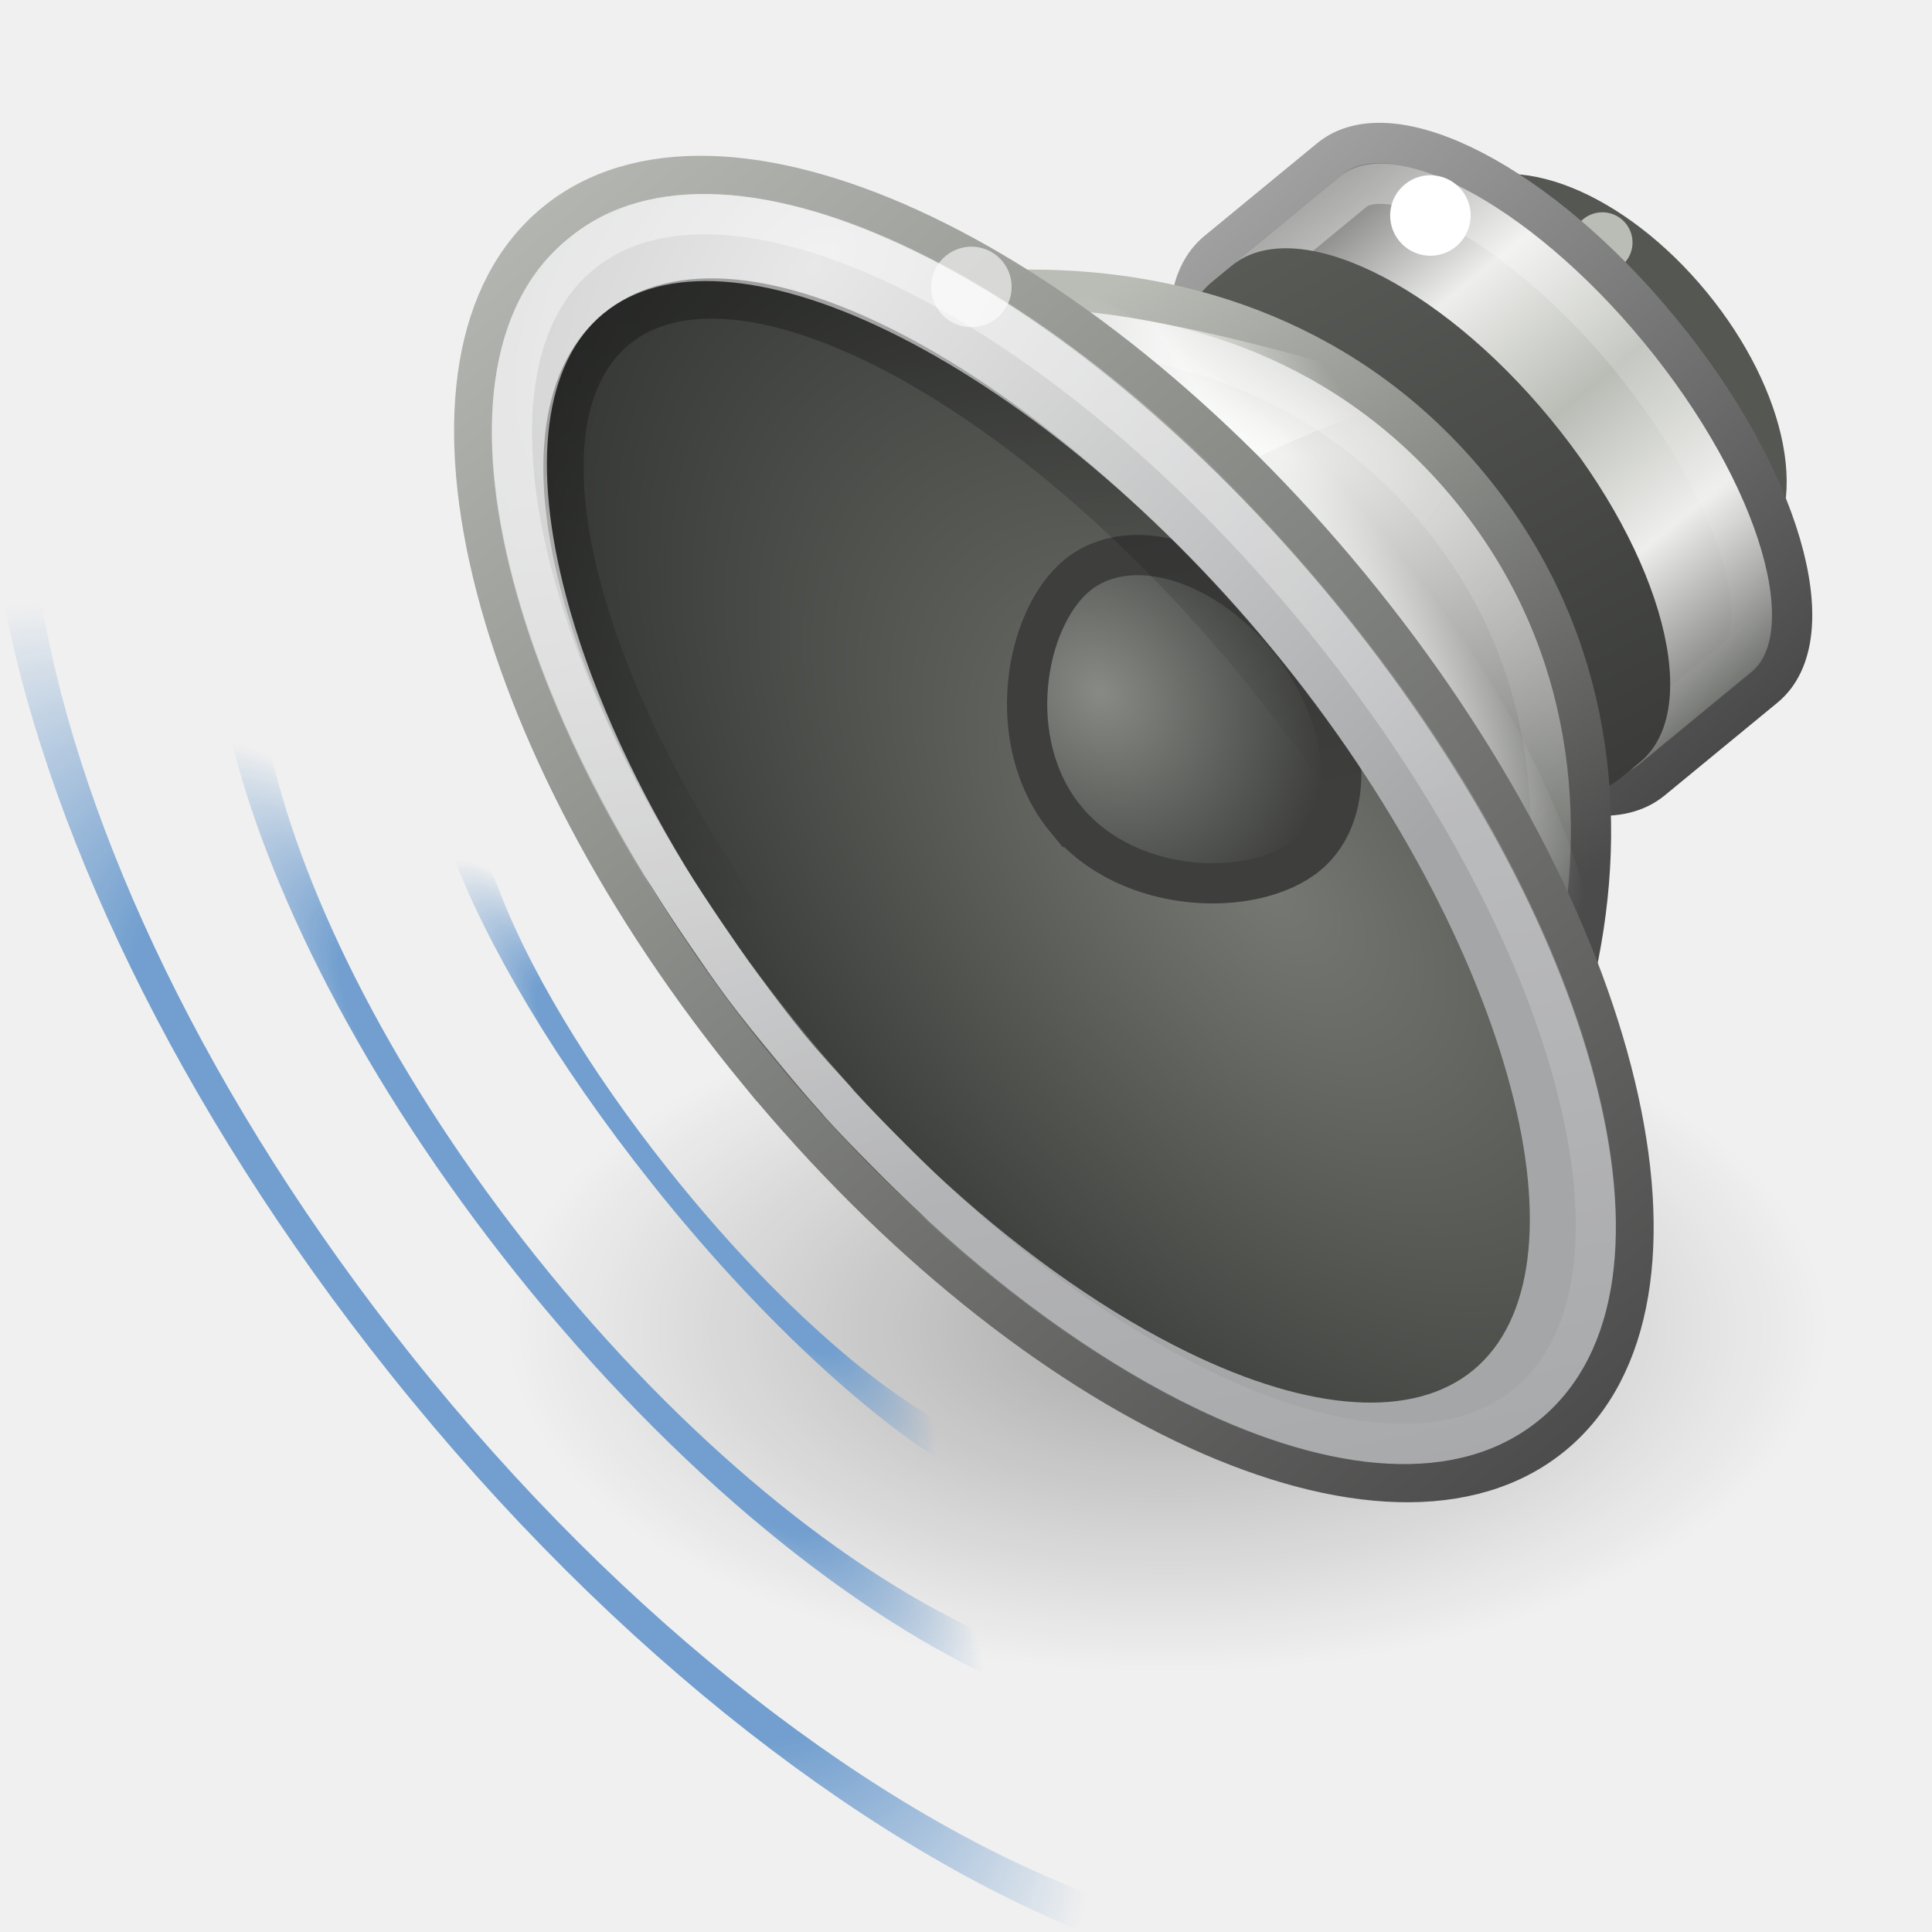
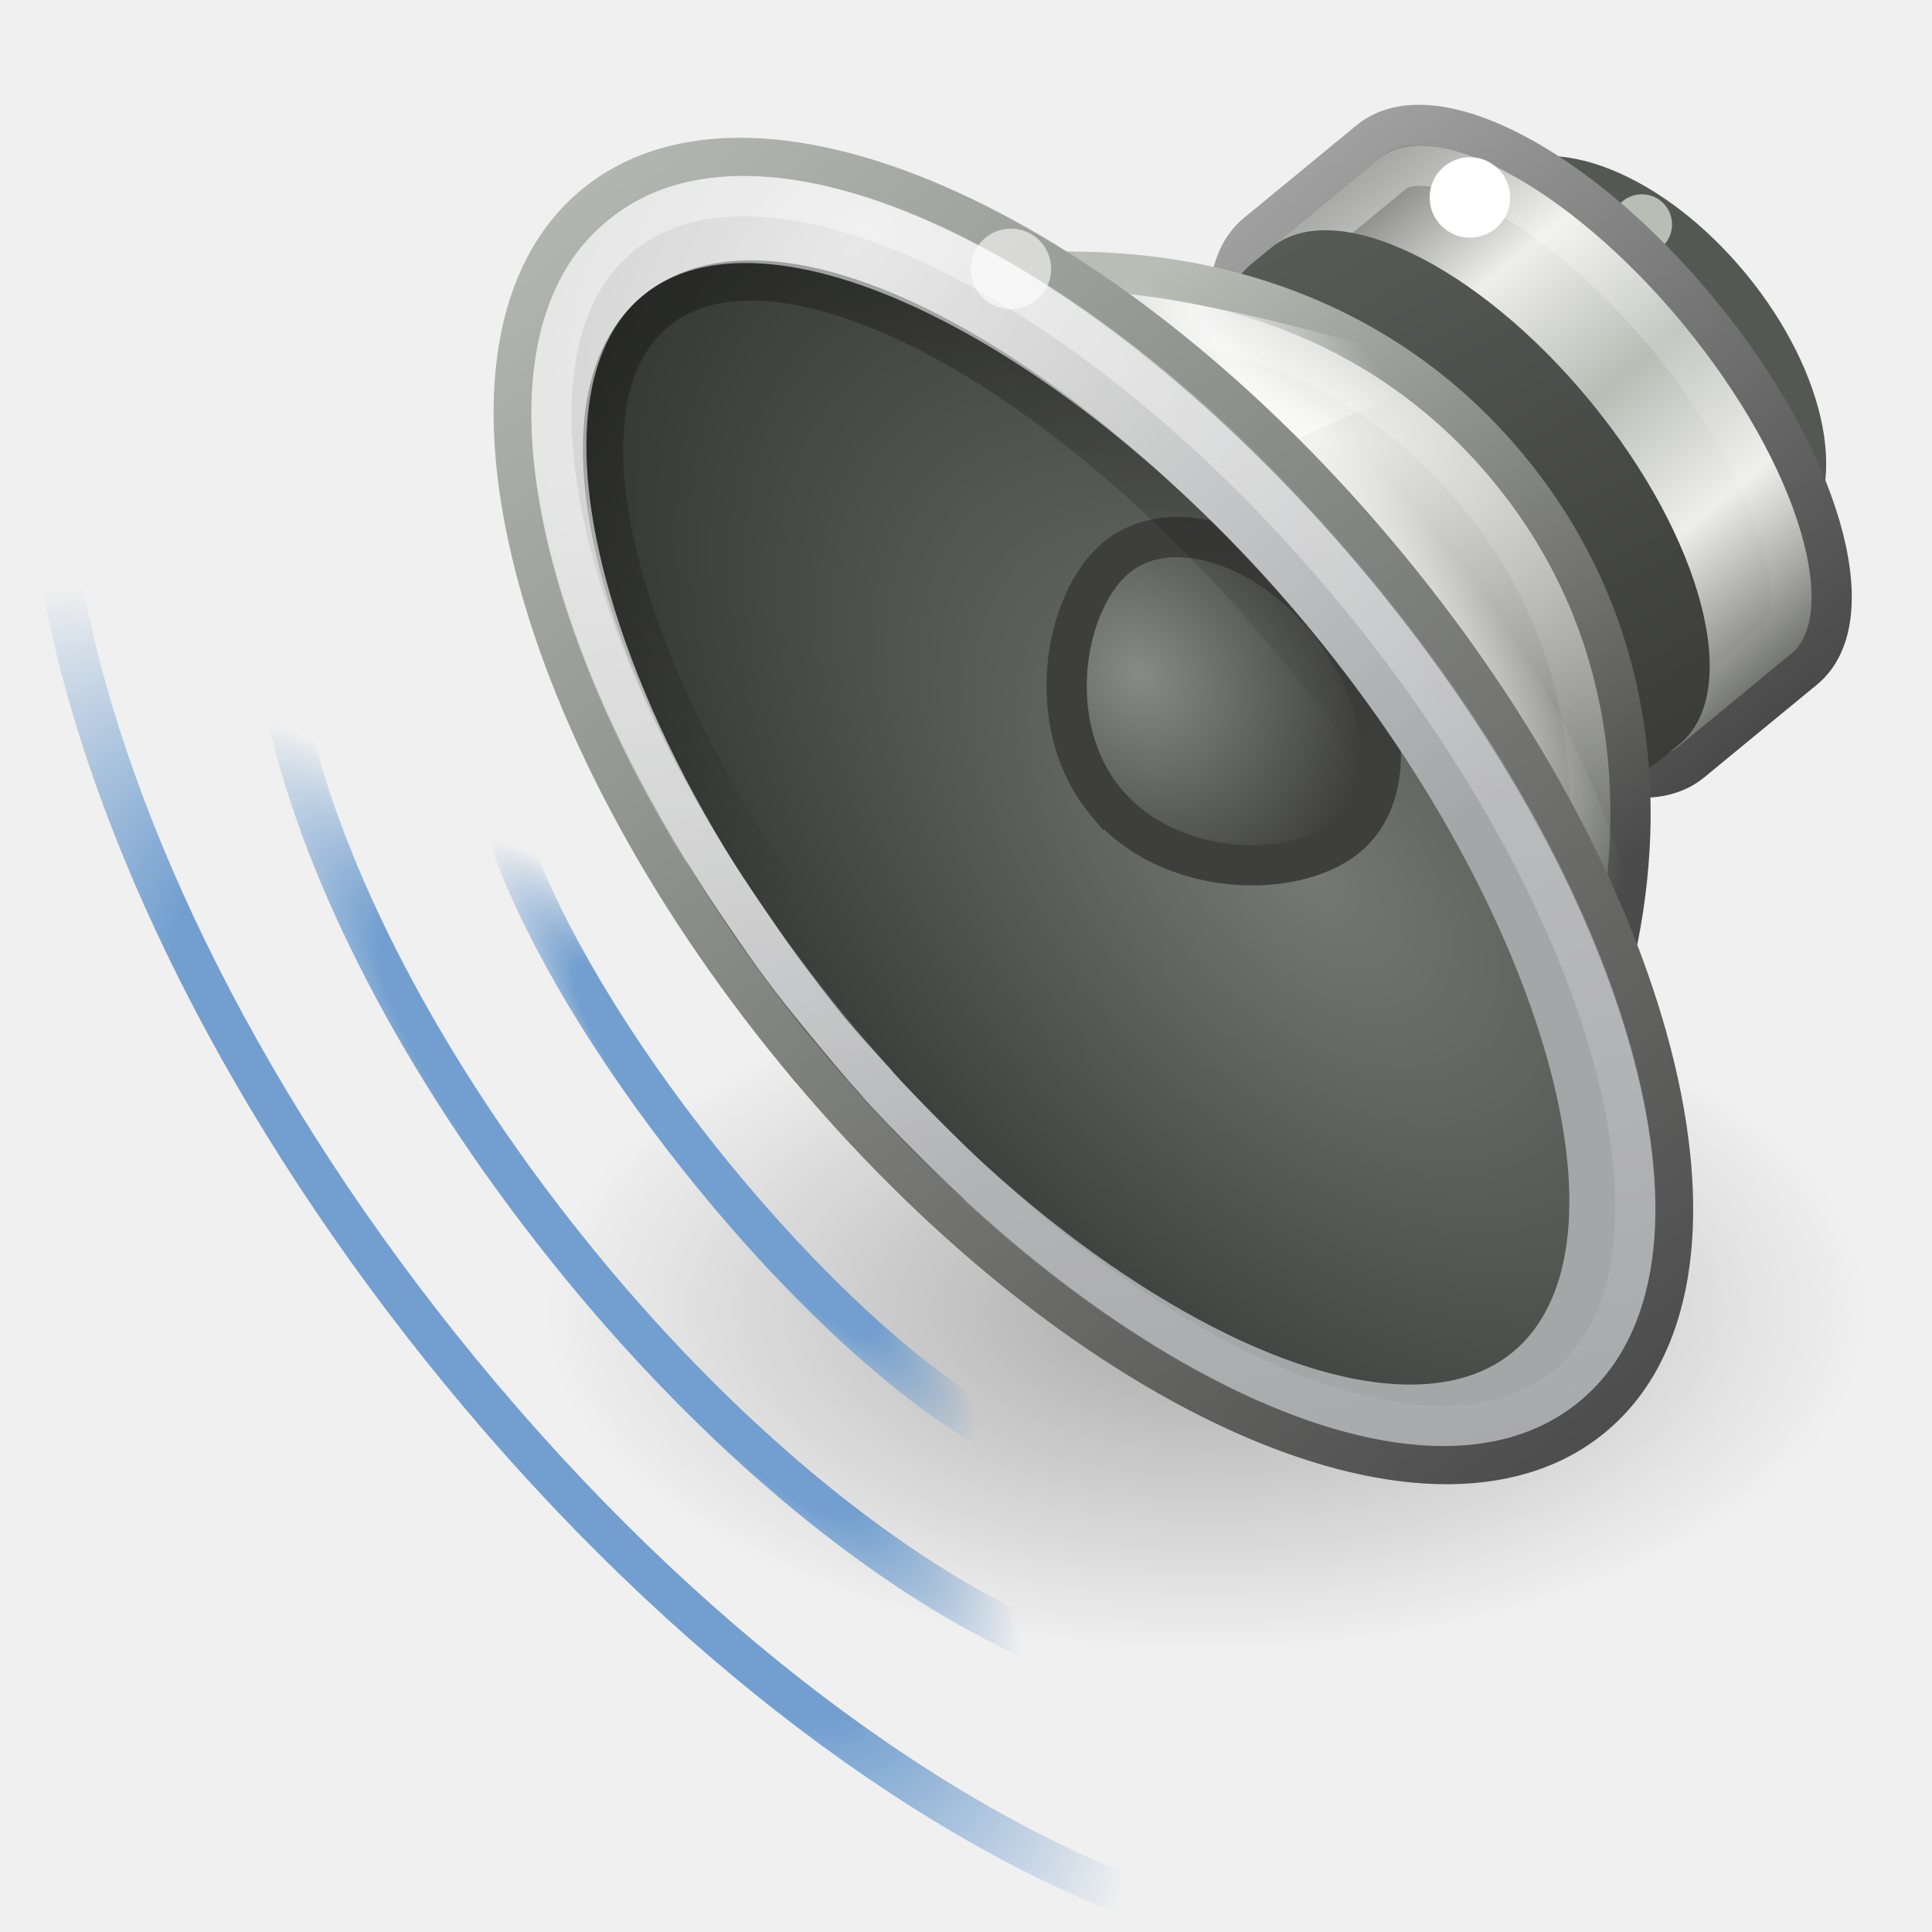
- <svg xmlns="http://www.w3.org/2000/svg" xmlns:xlink="http://www.w3.org/1999/xlink" version="1.0" width="48" height="48" id="svg6476" viewBox="0 0 48 48">
+ <svg xmlns="http://www.w3.org/2000/svg" xmlns:xlink="http://www.w3.org/1999/xlink" viewBox="0 0 48 48" id="svg6476" height="48" width="48" version="1.0">
  <defs id="defs6478">
    <linearGradient id="linearGradient17123">
-       <stop id="stop17125" style="stop-color:#000000;stop-opacity:1" offset="0" />
-       <stop id="stop17127" style="stop-color:#000000;stop-opacity:0" offset="1" />
+       <stop offset="0" style="stop-color:#000000;stop-opacity:1" id="stop17125" />
+       <stop offset="1" style="stop-color:#000000;stop-opacity:0" id="stop17127" />
    </linearGradient>
    <linearGradient id="linearGradient6700">
-       <stop id="stop6702" style="stop-color:#ffffff;stop-opacity:1" offset="0" />
-       <stop id="stop6704" style="stop-color:#ffffff;stop-opacity:0" offset="1" />
+       <stop offset="0" style="stop-color:#ffffff;stop-opacity:1" id="stop6702" />
+       <stop offset="1" style="stop-color:#ffffff;stop-opacity:0" id="stop6704" />
    </linearGradient>
    <linearGradient id="linearGradient6628">
-       <stop id="stop6630" style="stop-color:#000000;stop-opacity:1" offset="0" />
-       <stop id="stop6632" style="stop-color:#000000;stop-opacity:0" offset="1" />
+       <stop offset="0" style="stop-color:#000000;stop-opacity:1" id="stop6630" />
+       <stop offset="1" style="stop-color:#000000;stop-opacity:0" id="stop6632" />
    </linearGradient>
    <linearGradient id="linearGradient3844">
-       <stop id="stop3846" style="stop-color:#e8e8e8;stop-opacity:1" offset="0" />
-       <stop id="stop3848" style="stop-color:#a5a6a8;stop-opacity:1" offset="1" />
+       <stop offset="0" style="stop-color:#e8e8e8;stop-opacity:1" id="stop3846" />
+       <stop offset="1" style="stop-color:#a5a6a8;stop-opacity:1" id="stop3848" />
    </linearGradient>
    <linearGradient id="linearGradient6589-510-471-936">
-       <stop id="stop5849" style="stop-color:#878a85;stop-opacity:1" offset="0" />
-       <stop id="stop5851" style="stop-color:#3e3f3d;stop-opacity:1" offset="1" />
+       <stop offset="0" style="stop-color:#878a85;stop-opacity:1" id="stop5849" />
+       <stop offset="1" style="stop-color:#3e3f3d;stop-opacity:1" id="stop5851" />
    </linearGradient>
    <linearGradient id="linearGradient6643">
-       <stop id="stop6645" style="stop-color:#4c4c4c;stop-opacity:1" offset="0" />
-       <stop id="stop6647" style="stop-color:#d3d7cf;stop-opacity:1" offset="1" />
+       <stop offset="0" style="stop-color:#4c4c4c;stop-opacity:1" id="stop6645" />
+       <stop offset="1" style="stop-color:#d3d7cf;stop-opacity:1" id="stop6647" />
    </linearGradient>
    <linearGradient id="linearGradient4718">
-       <stop id="stop4720" style="stop-color:#767973;stop-opacity:1" offset="0" />
-       <stop id="stop4722" style="stop-color:#202120;stop-opacity:1" offset="1" />
+       <stop offset="0" style="stop-color:#767973;stop-opacity:1" id="stop4720" />
+       <stop offset="1" style="stop-color:#202120;stop-opacity:1" id="stop4722" />
    </linearGradient>
    <linearGradient id="linearGradient6573">
-       <stop id="stop6575" style="stop-color:#ffffff;stop-opacity:1" offset="0" />
-       <stop id="stop6577" style="stop-color:#ffffff;stop-opacity:0" offset="1" />
+       <stop offset="0" style="stop-color:#ffffff;stop-opacity:1" id="stop6575" />
+       <stop offset="1" style="stop-color:#ffffff;stop-opacity:0" id="stop6577" />
    </linearGradient>
    <linearGradient id="linearGradient6379">
-       <stop id="stop6381" style="stop-color:#ffffff;stop-opacity:0" offset="0" />
-       <stop id="stop21606" style="stop-color:#ffffff;stop-opacity:1" offset="0.5" />
-       <stop id="stop6383" style="stop-color:#ffffff;stop-opacity:0" offset="1" />
+       <stop offset="0" style="stop-color:#ffffff;stop-opacity:0" id="stop6381" />
+       <stop offset="0.5" style="stop-color:#ffffff;stop-opacity:1" id="stop21606" />
+       <stop offset="1" style="stop-color:#ffffff;stop-opacity:0" id="stop6383" />
    </linearGradient>
    <linearGradient id="linearGradient6651">
-       <stop id="stop6653" style="stop-color:#ffffff;stop-opacity:1" offset="0" />
-       <stop id="stop6655" style="stop-color:#ffffff;stop-opacity:0" offset="1" />
+       <stop offset="0" style="stop-color:#ffffff;stop-opacity:1" id="stop6653" />
+       <stop offset="1" style="stop-color:#ffffff;stop-opacity:0" id="stop6655" />
    </linearGradient>
    <linearGradient id="linearGradient5292">
-       <stop id="stop5294" style="stop-color:#4b4b4b;stop-opacity:1" offset="0" />
-       <stop id="stop5296" style="stop-color:#babdb6;stop-opacity:1" offset="1" />
+       <stop offset="0" style="stop-color:#4b4b4b;stop-opacity:1" id="stop5294" />
+       <stop offset="1" style="stop-color:#babdb6;stop-opacity:1" id="stop5296" />
    </linearGradient>
    <linearGradient id="linearGradient6633">
-       <stop id="stop6635" style="stop-color:#eeeeec;stop-opacity:1" offset="0" />
-       <stop id="stop6637" style="stop-color:#61635f;stop-opacity:1" offset="1" />
+       <stop offset="0" style="stop-color:#eeeeec;stop-opacity:1" id="stop6635" />
+       <stop offset="1" style="stop-color:#61635f;stop-opacity:1" id="stop6637" />
    </linearGradient>
    <linearGradient id="linearGradient6546-397-668-696-989">
-       <stop id="stop4870" style="stop-color:#383937;stop-opacity:1" offset="0" />
-       <stop id="stop4872" style="stop-color:#595b57;stop-opacity:1" offset="1" />
+       <stop offset="0" style="stop-color:#383937;stop-opacity:1" id="stop4870" />
+       <stop offset="1" style="stop-color:#595b57;stop-opacity:1" id="stop4872" />
    </linearGradient>
    <linearGradient id="linearGradient6531">
-       <stop id="stop6533" style="stop-color:#ffffff;stop-opacity:1" offset="0" />
-       <stop id="stop6535" style="stop-color:#ffffff;stop-opacity:0" offset="1" />
+       <stop offset="0" style="stop-color:#ffffff;stop-opacity:1" id="stop6533" />
+       <stop offset="1" style="stop-color:#ffffff;stop-opacity:0" id="stop6535" />
    </linearGradient>
    <linearGradient id="linearGradient3858">
-       <stop id="stop3860" style="stop-color:#a0a0a0;stop-opacity:1" offset="0" />
-       <stop id="stop3862" style="stop-color:#4a4a4a;stop-opacity:1" offset="1" />
+       <stop offset="0" style="stop-color:#a0a0a0;stop-opacity:1" id="stop3860" />
+       <stop offset="1" style="stop-color:#4a4a4a;stop-opacity:1" id="stop3862" />
    </linearGradient>
    <linearGradient id="linearGradient5262">
-       <stop id="stop5264" style="stop-color:#babdb6;stop-opacity:1" offset="0" />
-       <stop id="stop5266" style="stop-color:#eeeeec;stop-opacity:1" offset="0.437" />
-       <stop id="stop5268" style="stop-color:#555753;stop-opacity:1" offset="1" />
+       <stop offset="0" style="stop-color:#babdb6;stop-opacity:1" id="stop5264" />
+       <stop offset="0.437" style="stop-color:#eeeeec;stop-opacity:1" id="stop5266" />
+       <stop offset="1" style="stop-color:#555753;stop-opacity:1" id="stop5268" />
    </linearGradient>
-     <radialGradient cx="11.402" cy="36.863" r="10.695" fx="11.402" fy="36.863" id="radialGradient2484" xlink:href="#linearGradient17123" gradientUnits="userSpaceOnUse" gradientTransform="matrix(1.536591,0,0,0.7999924,5.559399,7.50987)" />
-     <linearGradient x1="16.79" y1="21.27" x2="29.694" y2="46.259" id="linearGradient2518" xlink:href="#linearGradient6700" gradientUnits="userSpaceOnUse" gradientTransform="matrix(1.096632,-0.01771301,0.01803926,1.116835,-2.419304,-6.921553)" />
-     <linearGradient x1="23.238" y1="12.159" x2="29.893" y2="26.354" id="linearGradient2522" xlink:href="#linearGradient6628" gradientUnits="userSpaceOnUse" gradientTransform="matrix(0.903108,-0.01458715,0.01608909,0.9960965,3.021583,-3.63541)" />
-     <radialGradient cx="30.685" cy="42.261" r="8.228" fx="30.685" fy="42.261" id="radialGradient2525" xlink:href="#linearGradient3844" gradientUnits="userSpaceOnUse" gradientTransform="matrix(3.987999,0.05259819,-0.04086024,-2.529706,-99.40242,114.6096)" />
-     <radialGradient cx="20.884" cy="20.434" r="4" fx="20.884" fy="20.434" id="radialGradient2528" xlink:href="#linearGradient6589-510-471-936" gradientUnits="userSpaceOnUse" gradientTransform="matrix(1.309223,-0.02114677,0.02520207,1.56029,-5.155679,-9.456514)" />
-     <radialGradient cx="23.165" cy="30.233" r="8.189" fx="23.165" fy="30.233" id="radialGradient2531" xlink:href="#linearGradient4718" gradientUnits="userSpaceOnUse" gradientTransform="matrix(2.094629,0.06935096,-0.1209478,3.677939,-22.19035,-84.44546)" />
-     <linearGradient x1="33.431" y1="45.052" x2="33.431" y2="0.31" id="linearGradient2533" xlink:href="#linearGradient6643" gradientUnits="userSpaceOnUse" gradientTransform="matrix(1.225646,-0.01979688,0.01901434,1.177205,-5.704156,-8.555509)" />
-     <linearGradient x1="19.24" y1="4.811" x2="11.324" y2="35.458" id="linearGradient2536" xlink:href="#linearGradient6573" gradientUnits="userSpaceOnUse" gradientTransform="matrix(0.9032913,-0.01459006,0.01406615,0.8708542,6.31709,4.983276)" />
-     <linearGradient x1="20.226" y1="20.334" x2="11.438" y2="21.75" id="linearGradient2539" xlink:href="#linearGradient6379" gradientUnits="userSpaceOnUse" gradientTransform="matrix(0.6665798,-0.01076669,0.01615005,0.9998695,5.373473,-0.8409541)" />
-     <radialGradient cx="23.987" cy="27.053" r="7.75" fx="23.987" fy="27.053" id="radialGradient2542" xlink:href="#linearGradient6651" gradientUnits="userSpaceOnUse" gradientTransform="matrix(-0.3217342,0.00519671,-0.02079234,-1.287278,25.54939,58.67044)" />
-     <radialGradient cx="9.32" cy="18.817" r="12.5" fx="9.32" fy="18.817" id="radialGradient2545" xlink:href="#linearGradient6633" gradientUnits="userSpaceOnUse" gradientTransform="matrix(0.7215875,0.5105606,-0.908924,1.193324,25.79575,-6.879863)" />
-     <linearGradient x1="7.75" y1="33.047" x2="4.643" y2="12.064" id="linearGradient2547" xlink:href="#linearGradient5292" gradientUnits="userSpaceOnUse" gradientTransform="matrix(0.9113395,-0.01472014,0.01419247,0.8786732,6.165419,4.813647)" />
-     <linearGradient x1="80.693" y1="31.561" x2="77.125" y2="14" id="linearGradient2550" xlink:href="#linearGradient6546-397-668-696-989" gradientUnits="userSpaceOnUse" gradientTransform="rotate(-0.9253705,172.3641,4123.277)" />
-     <linearGradient x1="9.883" y1="14.051" x2="5.101" y2="30.001" id="linearGradient2553" xlink:href="#linearGradient6531" gradientUnits="userSpaceOnUse" gradientTransform="matrix(0.8936334,-0.01443412,0.01615005,0.9998695,4.687644,2.170515)" />
-     <linearGradient x1="102.357" y1="-41.092" x2="82.681" y2="-41.092" id="linearGradient2556" xlink:href="#linearGradient5262" gradientUnits="userSpaceOnUse" gradientTransform="matrix(0.00739407,0.4577748,-0.4322296,0.00698141,-9.20448,-22.46882)" spreadMethod="reflect" />
-     <linearGradient x1="84.426" y1="8.293" x2="102.426" y2="8.293" id="linearGradient2558" xlink:href="#linearGradient3858" gradientUnits="userSpaceOnUse" gradientTransform="rotate(89.07463,44.55834,-25.34463)" />
-     <radialGradient cx="72.496" cy="22.844" fx="72.496" fy="22.844" gradientTransform="matrix(2.699942,0,0,3.571388,-122.4685,-58.74013)" gradientUnits="userSpaceOnUse" id="radialGradient6964" r="4.82" xlink:href="#linearGradient6958" />
+     <radialGradient gradientTransform="matrix(1.536591,0,0,0.7999924,5.559399,7.50987)" gradientUnits="userSpaceOnUse" xlink:href="#linearGradient17123" id="radialGradient2484" fy="36.863" fx="11.402" r="10.695" cy="36.863" cx="11.402" />
+     <linearGradient gradientTransform="matrix(1.096632,-0.01771301,0.01803926,1.116835,-2.419304,-6.921553)" gradientUnits="userSpaceOnUse" xlink:href="#linearGradient6700" id="linearGradient2518" y2="46.259" x2="29.694" y1="21.27" x1="16.79" />
+     <linearGradient gradientTransform="matrix(0.903108,-0.01458715,0.01608909,0.9960965,3.021583,-3.63541)" gradientUnits="userSpaceOnUse" xlink:href="#linearGradient6628" id="linearGradient2522" y2="26.354" x2="29.893" y1="12.159" x1="23.238" />
+     <radialGradient gradientTransform="matrix(3.987999,0.05259819,-0.04086024,-2.529706,-99.40242,114.6096)" gradientUnits="userSpaceOnUse" xlink:href="#linearGradient3844" id="radialGradient2525" fy="42.261" fx="30.685" r="8.228" cy="42.261" cx="30.685" />
+     <radialGradient gradientTransform="matrix(1.309223,-0.02114677,0.02520207,1.56029,-5.155679,-9.456514)" gradientUnits="userSpaceOnUse" xlink:href="#linearGradient6589-510-471-936" id="radialGradient2528" fy="20.434" fx="20.884" r="4" cy="20.434" cx="20.884" />
+     <radialGradient gradientTransform="matrix(2.094629,0.06935096,-0.1209478,3.677939,-22.19035,-84.44546)" gradientUnits="userSpaceOnUse" xlink:href="#linearGradient4718" id="radialGradient2531" fy="30.233" fx="23.165" r="8.189" cy="30.233" cx="23.165" />
+     <linearGradient gradientTransform="matrix(1.225646,-0.01979688,0.01901434,1.177205,-5.704156,-8.555509)" gradientUnits="userSpaceOnUse" xlink:href="#linearGradient6643" id="linearGradient2533" y2="0.31" x2="33.431" y1="45.052" x1="33.431" />
+     <linearGradient gradientTransform="matrix(0.9032913,-0.01459006,0.01406615,0.8708542,6.31709,4.983276)" gradientUnits="userSpaceOnUse" xlink:href="#linearGradient6573" id="linearGradient2536" y2="35.458" x2="11.324" y1="4.811" x1="19.24" />
+     <linearGradient gradientTransform="matrix(0.6665798,-0.01076669,0.01615005,0.9998695,5.373473,-0.8409541)" gradientUnits="userSpaceOnUse" xlink:href="#linearGradient6379" id="linearGradient2539" y2="21.75" x2="11.438" y1="20.334" x1="20.226" />
+     <radialGradient gradientTransform="matrix(-0.3217342,0.00519671,-0.02079234,-1.287278,25.54939,58.67044)" gradientUnits="userSpaceOnUse" xlink:href="#linearGradient6651" id="radialGradient2542" fy="27.053" fx="23.987" r="7.75" cy="27.053" cx="23.987" />
+     <radialGradient gradientTransform="matrix(0.7215875,0.5105606,-0.908924,1.193324,25.79575,-6.879863)" gradientUnits="userSpaceOnUse" xlink:href="#linearGradient6633" id="radialGradient2545" fy="18.817" fx="9.32" r="12.5" cy="18.817" cx="9.32" />
+     <linearGradient gradientTransform="matrix(0.9113395,-0.01472014,0.01419247,0.8786732,6.165419,4.813647)" gradientUnits="userSpaceOnUse" xlink:href="#linearGradient5292" id="linearGradient2547" y2="12.064" x2="4.643" y1="33.047" x1="7.75" />
+     <linearGradient gradientTransform="rotate(-0.9253705,172.3641,4123.277)" gradientUnits="userSpaceOnUse" xlink:href="#linearGradient6546-397-668-696-989" id="linearGradient2550" y2="14" x2="77.125" y1="31.561" x1="80.693" />
+     <linearGradient gradientTransform="matrix(0.8936334,-0.01443412,0.01615005,0.9998695,4.687644,2.170515)" gradientUnits="userSpaceOnUse" xlink:href="#linearGradient6531" id="linearGradient2553" y2="30.001" x2="5.101" y1="14.051" x1="9.883" />
+     <linearGradient spreadMethod="reflect" gradientTransform="matrix(0.00739407,0.4577748,-0.4322296,0.00698141,-9.20448,-22.46882)" gradientUnits="userSpaceOnUse" xlink:href="#linearGradient5262" id="linearGradient2556" y2="-41.092" x2="82.681" y1="-41.092" x1="102.357" />
+     <linearGradient gradientTransform="rotate(89.07463,44.55834,-25.34463)" gradientUnits="userSpaceOnUse" xlink:href="#linearGradient3858" id="linearGradient2558" y2="8.293" x2="102.426" y1="8.293" x1="84.426" />
    <linearGradient id="linearGradient6958">
-       <stop id="stop6960" offset="0" style="stop-color:#729fcf;stop-opacity:1;" />
-       <stop id="stop6966" offset="0.6" style="stop-color:#729fcf;stop-opacity:1;" />
-       <stop id="stop6962" offset="1" style="stop-color:#729fcf;stop-opacity:0;" />
+       <stop style="stop-color:#729fcf;stop-opacity:1;" offset="0" id="stop6960" />
+       <stop style="stop-color:#729fcf;stop-opacity:1;" offset="0.6" id="stop6966" />
+       <stop style="stop-color:#729fcf;stop-opacity:0;" offset="1" id="stop6962" />
    </linearGradient>
-     <radialGradient cx="72.496" cy="22.844" fx="72.496" fy="22.844" gradientTransform="matrix(2.699942,0,0,3.682843,-129.1919,-61.28619)" gradientUnits="userSpaceOnUse" id="radialGradient6968" r="4.82" xlink:href="#linearGradient6958" />
-     <radialGradient cx="70.531" cy="22.734" fx="70.531" fy="22.734" gradientTransform="matrix(1.808712,0,0,3.523427,-60.91189,-57.36854)" gradientUnits="userSpaceOnUse" id="radialGradient6976" r="3.598" xlink:href="#linearGradient6958" />
-     <radialGradient cx="60.641" cy="22.656" fx="60.641" fy="22.656" gradientTransform="matrix(2.145453,0,0,3.019163,-69.461,-45.74667)" gradientUnits="userSpaceOnUse" id="radialGradient6984" r="2.619" xlink:href="#linearGradient6958" />
+     <radialGradient xlink:href="#linearGradient6958" r="4.82" id="radialGradient6968" gradientUnits="userSpaceOnUse" gradientTransform="matrix(-1.255445,1.00203,2.812702,3.524038,39.93147,-120.9308)" fy="22.844" fx="72.496" cy="22.844" cx="72.496" />
+     <radialGradient xlink:href="#linearGradient6958" r="3.598" id="radialGradient6976" gradientUnits="userSpaceOnUse" gradientTransform="matrix(-0.7301038,0.5827305,2.690952,3.371497,5.742734,-87.50635)" fy="22.734" fx="70.531" cy="22.734" cx="70.531" />
+     <radialGradient xlink:href="#linearGradient6958" r="2.619" id="radialGradient6984" gradientUnits="userSpaceOnUse" gradientTransform="matrix(-0.5927704,0.4731182,2.30583,2.888977,1.753553,-65.57886)" fy="22.656" fx="60.641" cy="22.656" cx="60.641" />
  </defs>
-   <g id="g5010" transform="matrix(-1,0,0,1,52.07347,-4)">
-     <path style="display:inline;opacity:0.3;fill:url(#radialGradient2484);fill-opacity:1;stroke:none" id="path16236" d="m 39.514,37 c 0,4.725 -7.358,8.556 -16.434,8.556 -9.076,0 -16.434,-3.831 -16.434,-8.556 0,-4.725 7.358,-8.556 16.434,-8.556 9.076,0 16.434,3.831 16.434,8.556 z" />
-     <g transform="rotate(40.3772,24.79376,24.37143)" id="g4895">
-       <path d="m 11.277,24.067 c 0.049,3.037 -1.254,5.521 -2.911,5.548 -1.657,0.027 -3.039,-2.414 -3.088,-5.451 -0.049,-3.037 1.254,-5.521 2.911,-5.548 1.657,-0.027 3.039,2.414 3.088,5.451 z" id="path5330" style="fill:#2e3436;fill-opacity:1;stroke:#555753;stroke-width:1;stroke-linecap:round;stroke-linejoin:miter;stroke-miterlimit:4;stroke-dasharray:none;stroke-dashoffset:0;stroke-opacity:1" />
-       <path d="m 6.704,21.547 c 0.007,0.414 -0.324,0.755 -0.738,0.762 -0.414,0.007 -0.755,-0.324 -0.762,-0.738 -0.007,-0.414 0.324,-0.755 0.738,-0.762 0.414,-0.007 0.755,0.324 0.762,0.738 z" id="path6659" style="display:inline;fill:#babdb6;fill-opacity:1;stroke:none" />
-       <path d="m 9.764,15.59 c -2.001,0.032 -3.563,3.866 -3.487,8.557 0.076,4.691 1.761,8.473 3.762,8.44 l 3.625,-0.059 c 2.001,-0.032 3.563,-3.866 3.487,-8.557 -0.076,-4.691 -1.761,-8.473 -3.762,-8.44 z" id="path2766" style="display:inline;overflow:visible;visibility:visible;fill:url(#linearGradient2556);fill-opacity:1;fill-rule:nonzero;stroke:url(#linearGradient2558);stroke-width:1;stroke-linecap:butt;stroke-linejoin:miter;stroke-miterlimit:4;stroke-dasharray:none;stroke-dashoffset:0;stroke-opacity:1;marker:none;enable-background:accumulate" />
-       <path d="m 9.837,16.589 c -0.47,0.008 -1.123,0.564 -1.673,1.934 -0.55,1.369 -0.923,3.391 -0.887,5.609 0.036,2.218 0.474,4.226 1.068,5.577 0.594,1.351 1.264,1.886 1.734,1.878 l 3.575,-0.058 c 0.47,-0.008 1.123,-0.564 1.673,-1.934 0.55,-1.369 0.923,-3.391 0.887,-5.609 -0.036,-2.218 -0.474,-4.226 -1.068,-5.577 -0.594,-1.351 -1.264,-1.886 -1.734,-1.878 z" id="path5556" style="display:inline;opacity:0.4;fill:none;stroke:url(#linearGradient2553);stroke-width:1;stroke-linecap:round;stroke-linejoin:miter;stroke-miterlimit:4;stroke-dasharray:none;stroke-dashoffset:0;stroke-opacity:1" />
-       <path d="m 13.344,16.033 c -2.04,0.033 -3.639,3.636 -3.567,8.043 0.071,4.407 1.785,7.957 3.825,7.924 l 0.637,-0.01 c 2.04,-0.033 3.639,-3.636 3.567,-8.043 -0.071,-4.407 -1.785,-7.957 -3.825,-7.924 z" id="path6556" style="display:inline;fill:url(#linearGradient2550);fill-opacity:1;stroke:none" />
-       <path d="m 12.401,24.049 c 0.149,9.226 9.42,14.35 15.107,14.258 3.937,-0.064 6.894,-6.608 6.765,-14.611 C 34.144,15.693 30.977,9.247 27.04,9.31 21.353,9.402 12.252,14.823 12.401,24.049 Z" id="path1871" style="fill:url(#radialGradient2545);fill-opacity:1;stroke:url(#linearGradient2547);stroke-width:1;stroke-linecap:round;stroke-linejoin:miter;stroke-miterlimit:4;stroke-dasharray:none;stroke-dashoffset:0;stroke-opacity:1" />
-       <path d="M 35.273,23.679 C 35.425,33.067 30.959,40.751 25.299,40.843 19.639,40.934 14.928,33.398 14.776,24.01 14.624,14.623 19.09,6.939 24.75,6.847 30.41,6.756 35.122,14.292 35.273,23.679 Z" id="path6649" style="display:inline;fill:url(#radialGradient2542);fill-opacity:1;stroke:none" />
-       <path d="m 19.611,12.229 c -2.56,1.436 -5.398,5.361 -7.875,9.33 2.681,-1.17 5.459,-2.049 7.971,-1.879 z" id="path6639" style="display:inline;opacity:0.734;fill:url(#linearGradient2539);fill-opacity:1;fill-rule:evenodd;stroke:none" />
-       <path d="m 27.015,10.311 c -2.525,0.041 -6.054,1.346 -8.834,3.709 -2.781,2.362 -4.849,5.723 -4.779,10.013 0.069,4.29 2.245,7.582 5.1,9.853 2.855,2.271 6.424,3.462 8.949,3.421 1.429,-0.023 2.9,-1.304 4.033,-3.767 1.133,-2.463 1.852,-5.971 1.789,-9.829 -0.062,-3.857 -0.894,-7.341 -2.106,-9.766 -1.212,-2.425 -2.723,-3.658 -4.153,-3.635 z" id="path6567" style="display:inline;opacity:0.4;fill:none;stroke:url(#linearGradient2536);stroke-width:1;stroke-linecap:round;stroke-linejoin:miter;stroke-miterlimit:4;stroke-dasharray:none;stroke-dashoffset:0;stroke-opacity:1" />
-       <path d="M 35.273,23.679 C 35.447,34.448 31.336,43.246 26.09,43.33 20.844,43.415 16.45,34.754 16.276,23.986 16.102,13.218 20.214,4.42 25.46,4.335 c 5.246,-0.085 9.64,8.576 9.814,19.344 z" id="path1873" style="fill:url(#radialGradient2531);fill-opacity:1;stroke:url(#linearGradient2533);stroke-width:1;stroke-linecap:round;stroke-linejoin:miter;stroke-miterlimit:4;stroke-dasharray:none;stroke-dashoffset:0;stroke-opacity:1" />
-       <path d="m 25.391,23.839 c 0.04,2.484 -2.31,4.538 -3.993,4.565 -1.683,0.027 -3.082,-1.966 -3.122,-4.45 -0.04,-2.484 1.293,-4.521 2.977,-4.549 1.683,-0.027 4.098,1.95 4.139,4.434 z" id="path3672" style="fill:url(#radialGradient2528);fill-opacity:1;stroke:#3e3f3d;stroke-width:1;stroke-linecap:round;stroke-linejoin:miter;stroke-miterlimit:4;stroke-dashoffset:0;stroke-opacity:1" />
-       <path d="m 25.468,4.835 c -2.632,0.043 -4.821,2.328 -6.345,5.791 -1.524,3.463 -2.399,8.182 -2.316,13.352 0.083,5.169 1.111,9.858 2.746,13.27 1.635,3.412 3.896,5.625 6.529,5.583 2.632,-0.043 4.821,-2.328 6.345,-5.791 0.952,-2.164 1.659,-4.839 2.031,-7.784 0.012,-0.093 0.016,-0.188 0.027,-0.282 0.067,-0.568 0.117,-1.134 0.16,-1.722 0.042,-0.547 0.08,-1.094 0.098,-1.658 9.62e-4,-0.031 -0.002,-0.063 -0.002,-0.094 0.018,-0.596 0.012,-1.201 0.002,-1.813 -0.01,-0.644 -0.021,-1.279 -0.062,-1.905 -0.035,-0.556 -0.095,-1.113 -0.152,-1.654 -0.061,-0.586 -0.13,-1.15 -0.215,-1.715 -0.015,-0.095 -0.02,-0.186 -0.036,-0.281 C 33.811,15.201 33.018,12.55 31.996,10.418 30.362,7.006 28.1,4.793 25.468,4.835 Z m 0.532,1.992 c 1.922,-0.031 3.808,1.704 5.265,4.759 0.91,1.909 1.647,4.309 2.082,6.999 0.087,0.538 0.151,1.093 0.214,1.653 0.056,0.525 0.116,1.052 0.151,1.592 0.042,0.62 0.082,1.235 0.093,1.874 0.01,0.596 -0.016,1.171 -0.034,1.751 -0.001,0.041 0.003,0.084 0.002,0.125 -0.019,0.537 -0.058,1.074 -0.099,1.596 -0.045,0.562 -0.091,1.119 -0.161,1.659 -0.348,2.702 -1.007,5.124 -1.855,7.062 -1.357,3.1 -3.187,4.896 -5.109,4.927 -1.922,0.031 -3.808,-1.704 -5.265,-4.759 -1.457,-3.055 -2.463,-7.351 -2.54,-12.117 -0.077,-4.765 0.79,-9.092 2.147,-12.193 1.357,-3.1 3.187,-4.896 5.109,-4.927 z" id="path6605" style="display:inline;fill:url(#radialGradient2525);fill-opacity:1;stroke:none" />
-       <path d="m 33.274,23.712 c 0.147,9.112 -2.867,16.548 -6.733,16.611 -3.865,0.062 -7.118,-7.273 -7.266,-16.385 -0.147,-9.112 2.867,-16.548 6.733,-16.611 3.865,-0.062 7.118,7.273 7.266,16.385 z" id="path6615" style="display:inline;opacity:0.3;fill:none;stroke:url(#linearGradient2522);stroke-width:1;stroke-linecap:round;stroke-linejoin:miter;stroke-miterlimit:4;stroke-dasharray:none;stroke-dashoffset:0;stroke-opacity:1" />
-       <path d="m 9.774,18.265 c 0.009,0.552 -0.432,1.007 -0.984,1.016 -0.552,0.009 -1.007,-0.432 -1.016,-0.984 -0.009,-0.552 0.432,-1.007 0.984,-1.016 0.552,-0.009 1.007,0.432 1.016,0.984 z" id="path6661" style="display:inline;fill:#ffffff;fill-opacity:1;stroke:none" />
-       <path d="m 34.274,23.696 c 0.165,10.216 -3.506,18.559 -8.2,18.635 -4.694,0.076 -8.633,-8.144 -8.798,-18.36 -0.165,-10.216 3.506,-18.559 8.2,-18.635 4.694,-0.076 8.633,8.144 8.798,18.36 z" id="path6698" style="display:inline;opacity:0.4;fill:none;stroke:url(#linearGradient2518);stroke-width:1;stroke-linecap:round;stroke-linejoin:miter;stroke-miterlimit:4;stroke-dasharray:none;stroke-dashoffset:0;stroke-opacity:1" />
-       <path d="m 19.611,12.229 c 0.009,0.552 -0.432,1.007 -0.984,1.016 -0.552,0.009 -1.007,-0.432 -1.016,-0.984 -0.009,-0.552 0.432,-1.007 0.984,-1.016 0.552,-0.009 1.007,0.432 1.016,0.984 z" id="path5501" style="display:inline;opacity:0.6;fill:#ffffff;fill-opacity:1;stroke:none" />
+   <g transform="matrix(-1,0,0,1,53.05519,-4.447788)" id="g5010">
+     <path d="m 39.514,37 c 0,4.725 -7.358,8.556 -16.434,8.556 -9.076,0 -16.434,-3.831 -16.434,-8.556 0,-4.725 7.358,-8.556 16.434,-8.556 9.076,0 16.434,3.831 16.434,8.556 z" id="path16236" style="display:inline;opacity:0.3;fill:url(#radialGradient2484);fill-opacity:1;stroke:none" />
+     <g id="g4895" transform="rotate(40.3772,24.79376,24.37143)">
+       <path style="fill:#2e3436;fill-opacity:1;stroke:#555753;stroke-width:1;stroke-linecap:round;stroke-linejoin:miter;stroke-miterlimit:4;stroke-dasharray:none;stroke-dashoffset:0;stroke-opacity:1" id="path5330" d="m 11.277,24.067 c 0.049,3.037 -1.254,5.521 -2.911,5.548 -1.657,0.027 -3.039,-2.414 -3.088,-5.451 -0.049,-3.037 1.254,-5.521 2.911,-5.548 1.657,-0.027 3.039,2.414 3.088,5.451 z" />
+       <path style="display:inline;fill:#babdb6;fill-opacity:1;stroke:none" id="path6659" d="m 6.704,21.547 c 0.007,0.414 -0.324,0.755 -0.738,0.762 -0.414,0.007 -0.755,-0.324 -0.762,-0.738 -0.007,-0.414 0.324,-0.755 0.738,-0.762 0.414,-0.007 0.755,0.324 0.762,0.738 z" />
+       <path style="display:inline;overflow:visible;visibility:visible;fill:url(#linearGradient2556);fill-opacity:1;fill-rule:nonzero;stroke:url(#linearGradient2558);stroke-width:1;stroke-linecap:butt;stroke-linejoin:miter;stroke-miterlimit:4;stroke-dasharray:none;stroke-dashoffset:0;stroke-opacity:1;marker:none;enable-background:accumulate" id="path2766" d="m 9.764,15.59 c -2.001,0.032 -3.563,3.866 -3.487,8.557 0.076,4.691 1.761,8.473 3.762,8.44 l 3.625,-0.059 c 2.001,-0.032 3.563,-3.866 3.487,-8.557 -0.076,-4.691 -1.761,-8.473 -3.762,-8.44 z" />
+       <path style="display:inline;opacity:0.4;fill:none;stroke:url(#linearGradient2553);stroke-width:1;stroke-linecap:round;stroke-linejoin:miter;stroke-miterlimit:4;stroke-dasharray:none;stroke-dashoffset:0;stroke-opacity:1" id="path5556" d="m 9.837,16.589 c -0.47,0.008 -1.123,0.564 -1.673,1.934 -0.55,1.369 -0.923,3.391 -0.887,5.609 0.036,2.218 0.474,4.226 1.068,5.577 0.594,1.351 1.264,1.886 1.734,1.878 l 3.575,-0.058 c 0.47,-0.008 1.123,-0.564 1.673,-1.934 0.55,-1.369 0.923,-3.391 0.887,-5.609 -0.036,-2.218 -0.474,-4.226 -1.068,-5.577 -0.594,-1.351 -1.264,-1.886 -1.734,-1.878 z" />
+       <path style="display:inline;fill:url(#linearGradient2550);fill-opacity:1;stroke:none" id="path6556" d="m 13.344,16.033 c -2.04,0.033 -3.639,3.636 -3.567,8.043 0.071,4.407 1.785,7.957 3.825,7.924 l 0.637,-0.01 c 2.04,-0.033 3.639,-3.636 3.567,-8.043 -0.071,-4.407 -1.785,-7.957 -3.825,-7.924 z" />
+       <path style="fill:url(#radialGradient2545);fill-opacity:1;stroke:url(#linearGradient2547);stroke-width:1;stroke-linecap:round;stroke-linejoin:miter;stroke-miterlimit:4;stroke-dasharray:none;stroke-dashoffset:0;stroke-opacity:1" id="path1871" d="m 12.401,24.049 c 0.149,9.226 9.42,14.35 15.107,14.258 3.937,-0.064 6.894,-6.608 6.765,-14.611 C 34.144,15.693 30.977,9.247 27.04,9.31 21.353,9.402 12.252,14.823 12.401,24.049 Z" />
+       <path style="display:inline;fill:url(#radialGradient2542);fill-opacity:1;stroke:none" id="path6649" d="M 35.273,23.679 C 35.425,33.067 30.959,40.751 25.299,40.843 19.639,40.934 14.928,33.398 14.776,24.01 14.624,14.623 19.09,6.939 24.75,6.847 30.41,6.756 35.122,14.292 35.273,23.679 Z" />
+       <path style="display:inline;opacity:0.734;fill:url(#linearGradient2539);fill-opacity:1;fill-rule:evenodd;stroke:none" id="path6639" d="m 19.611,12.229 c -2.56,1.436 -5.398,5.361 -7.875,9.33 2.681,-1.17 5.459,-2.049 7.971,-1.879 z" />
+       <path style="display:inline;opacity:0.4;fill:none;stroke:url(#linearGradient2536);stroke-width:1;stroke-linecap:round;stroke-linejoin:miter;stroke-miterlimit:4;stroke-dasharray:none;stroke-dashoffset:0;stroke-opacity:1" id="path6567" d="m 27.015,10.311 c -2.525,0.041 -6.054,1.346 -8.834,3.709 -2.781,2.362 -4.849,5.723 -4.779,10.013 0.069,4.29 2.245,7.582 5.1,9.853 2.855,2.271 6.424,3.462 8.949,3.421 1.429,-0.023 2.9,-1.304 4.033,-3.767 1.133,-2.463 1.852,-5.971 1.789,-9.829 -0.062,-3.857 -0.894,-7.341 -2.106,-9.766 -1.212,-2.425 -2.723,-3.658 -4.153,-3.635 z" />
+       <path style="fill:url(#radialGradient2531);fill-opacity:1;stroke:url(#linearGradient2533);stroke-width:1;stroke-linecap:round;stroke-linejoin:miter;stroke-miterlimit:4;stroke-dasharray:none;stroke-dashoffset:0;stroke-opacity:1" id="path1873" d="M 35.273,23.679 C 35.447,34.448 31.336,43.246 26.09,43.33 20.844,43.415 16.45,34.754 16.276,23.986 16.102,13.218 20.214,4.42 25.46,4.335 c 5.246,-0.085 9.64,8.576 9.814,19.344 z" />
+       <path style="fill:url(#radialGradient2528);fill-opacity:1;stroke:#3e3f3d;stroke-width:1;stroke-linecap:round;stroke-linejoin:miter;stroke-miterlimit:4;stroke-dashoffset:0;stroke-opacity:1" id="path3672" d="m 25.391,23.839 c 0.04,2.484 -2.31,4.538 -3.993,4.565 -1.683,0.027 -3.082,-1.966 -3.122,-4.45 -0.04,-2.484 1.293,-4.521 2.977,-4.549 1.683,-0.027 4.098,1.95 4.139,4.434 z" />
+       <path style="display:inline;fill:url(#radialGradient2525);fill-opacity:1;stroke:none" id="path6605" d="m 25.468,4.835 c -2.632,0.043 -4.821,2.328 -6.345,5.791 -1.524,3.463 -2.399,8.182 -2.316,13.352 0.083,5.169 1.111,9.858 2.746,13.27 1.635,3.412 3.896,5.625 6.529,5.583 2.632,-0.043 4.821,-2.328 6.345,-5.791 0.952,-2.164 1.659,-4.839 2.031,-7.784 0.012,-0.093 0.016,-0.188 0.027,-0.282 0.067,-0.568 0.117,-1.134 0.16,-1.722 0.042,-0.547 0.08,-1.094 0.098,-1.658 9.62e-4,-0.031 -0.002,-0.063 -0.002,-0.094 0.018,-0.596 0.012,-1.201 0.002,-1.813 -0.01,-0.644 -0.021,-1.279 -0.062,-1.905 -0.035,-0.556 -0.095,-1.113 -0.152,-1.654 -0.061,-0.586 -0.13,-1.15 -0.215,-1.715 -0.015,-0.095 -0.02,-0.186 -0.036,-0.281 C 33.811,15.201 33.018,12.55 31.996,10.418 30.362,7.006 28.1,4.793 25.468,4.835 Z m 0.532,1.992 c 1.922,-0.031 3.808,1.704 5.265,4.759 0.91,1.909 1.647,4.309 2.082,6.999 0.087,0.538 0.151,1.093 0.214,1.653 0.056,0.525 0.116,1.052 0.151,1.592 0.042,0.62 0.082,1.235 0.093,1.874 0.01,0.596 -0.016,1.171 -0.034,1.751 -0.001,0.041 0.003,0.084 0.002,0.125 -0.019,0.537 -0.058,1.074 -0.099,1.596 -0.045,0.562 -0.091,1.119 -0.161,1.659 -0.348,2.702 -1.007,5.124 -1.855,7.062 -1.357,3.1 -3.187,4.896 -5.109,4.927 -1.922,0.031 -3.808,-1.704 -5.265,-4.759 -1.457,-3.055 -2.463,-7.351 -2.54,-12.117 -0.077,-4.765 0.79,-9.092 2.147,-12.193 1.357,-3.1 3.187,-4.896 5.109,-4.927 z" />
+       <path style="display:inline;opacity:0.3;fill:none;stroke:url(#linearGradient2522);stroke-width:1;stroke-linecap:round;stroke-linejoin:miter;stroke-miterlimit:4;stroke-dasharray:none;stroke-dashoffset:0;stroke-opacity:1" id="path6615" d="m 33.274,23.712 c 0.147,9.112 -2.867,16.548 -6.733,16.611 -3.865,0.062 -7.118,-7.273 -7.266,-16.385 -0.147,-9.112 2.867,-16.548 6.733,-16.611 3.865,-0.062 7.118,7.273 7.266,16.385 z" />
+       <path style="display:inline;fill:#ffffff;fill-opacity:1;stroke:none" id="path6661" d="m 9.774,18.265 c 0.009,0.552 -0.432,1.007 -0.984,1.016 -0.552,0.009 -1.007,-0.432 -1.016,-0.984 -0.009,-0.552 0.432,-1.007 0.984,-1.016 0.552,-0.009 1.007,0.432 1.016,0.984 z" />
+       <path style="display:inline;opacity:0.4;fill:none;stroke:url(#linearGradient2518);stroke-width:1;stroke-linecap:round;stroke-linejoin:miter;stroke-miterlimit:4;stroke-dasharray:none;stroke-dashoffset:0;stroke-opacity:1" id="path6698" d="m 34.274,23.696 c 0.165,10.216 -3.506,18.559 -8.2,18.635 -4.694,0.076 -8.633,-8.144 -8.798,-18.36 -0.165,-10.216 3.506,-18.559 8.2,-18.635 4.694,-0.076 8.633,8.144 8.798,18.36 z" />
+       <path style="display:inline;opacity:0.6;fill:#ffffff;fill-opacity:1;stroke:none" id="path5501" d="m 19.611,12.229 c 0.009,0.552 -0.432,1.007 -0.984,1.016 -0.552,0.009 -1.007,-0.432 -1.016,-0.984 -0.009,-0.552 0.432,-1.007 0.984,-1.016 0.552,-0.009 1.007,0.432 1.016,0.984 z" />
    </g>
  </g>
-   <g id="g4616" transform="matrix(-0.7815746,0.6238118,0.6238118,0.7815746,30.21921,-12.59682)">
-     <g id="g5176" style="display:inline;enable-background:new" transform="translate(-294.6369,-49.6205)">
-       <g transform="matrix(0.5949393,0,0,1.224298,297.374,45.77813)" style="display:inline;stroke:url(#radialGradient6964);enable-background:new" id="g26136">
-         <path style="display:inline;fill:none;stroke:url(#radialGradient6968);stroke-width:1.172;stroke-linecap:round;stroke-linejoin:round;stroke-miterlimit:4;stroke-dasharray:none;stroke-dashoffset:1.2;stroke-opacity:1" id="path25249" d="m 62.308,40.188 c 5.16,-4.167 8.469,-10.544 8.469,-17.688 0,-6.765 -2.96,-12.836 -7.656,-17" />
-       </g>
-       <g transform="matrix(0.5164697,0,0,1.224298,299.5434,45.77813)" style="display:inline;stroke:#729fcf;enable-background:new" id="g27916">
-         <path style="display:inline;fill:none;stroke:url(#radialGradient6976);stroke-width:1.258;stroke-linecap:round;stroke-linejoin:round;stroke-miterlimit:4;stroke-dasharray:none;stroke-dashoffset:1.2;stroke-opacity:1" id="path21632" d="m 63.69,34.781 c 3.614,-2.882 5.937,-7.303 5.938,-12.281 0,-4.706 -2.064,-8.93 -5.344,-11.812" />
-       </g>
-       <g transform="matrix(0.3535062,0,0,1.224298,309.4356,46.19898)" style="display:inline;stroke:#729fcf;enable-background:new" id="g28807">
-         <path style="display:inline;fill:none;stroke:url(#radialGradient6984);stroke-width:1.52;stroke-linecap:round;stroke-linejoin:round;stroke-miterlimit:4;stroke-dasharray:none;stroke-dashoffset:1.2;stroke-opacity:1" id="path27920" d="M 58.781,30.156 C 61.051,28.376 62.5,25.606 62.5,22.5 c 0,-2.939 -1.312,-5.56 -3.375,-7.344" />
-       </g>
-     </g>
-   </g>
+   <path style="display:inline;fill:none;stroke:url(#radialGradient6968);stroke-width:1;stroke-linecap:round;stroke-linejoin:round;stroke-miterlimit:4;stroke-dasharray:none;stroke-dashoffset:1.2;stroke-opacity:1" id="path25249" d="M 28.385,47.239 C 22.803,45.167 16.394,40.292 10.938,33.457 5.771,26.983 2.511,20.076 1.515,14.348" />
+   <path style="display:inline;fill:none;stroke:url(#radialGradient6976);stroke-width:1;stroke-linecap:round;stroke-linejoin:round;stroke-miterlimit:4;stroke-dasharray:none;stroke-dashoffset:1.2;stroke-opacity:1" id="path21632" d="M 25.824,40.814 C 22.164,39.221 17.849,35.739 14.047,30.975 10.453,26.472 8.06,21.765 7.183,17.951" />
+   <path style="display:inline;fill:none;stroke:url(#radialGradient6984);stroke-width:1;stroke-linecap:round;stroke-linejoin:round;stroke-miterlimit:4;stroke-dasharray:none;stroke-dashoffset:1.2;stroke-opacity:1" id="path27920" d="M 24.291,35.331 C 22.304,34.128 19.788,31.797 17.416,28.825 15.171,26.013 13.532,23.215 12.74,21.054" />
</svg>
